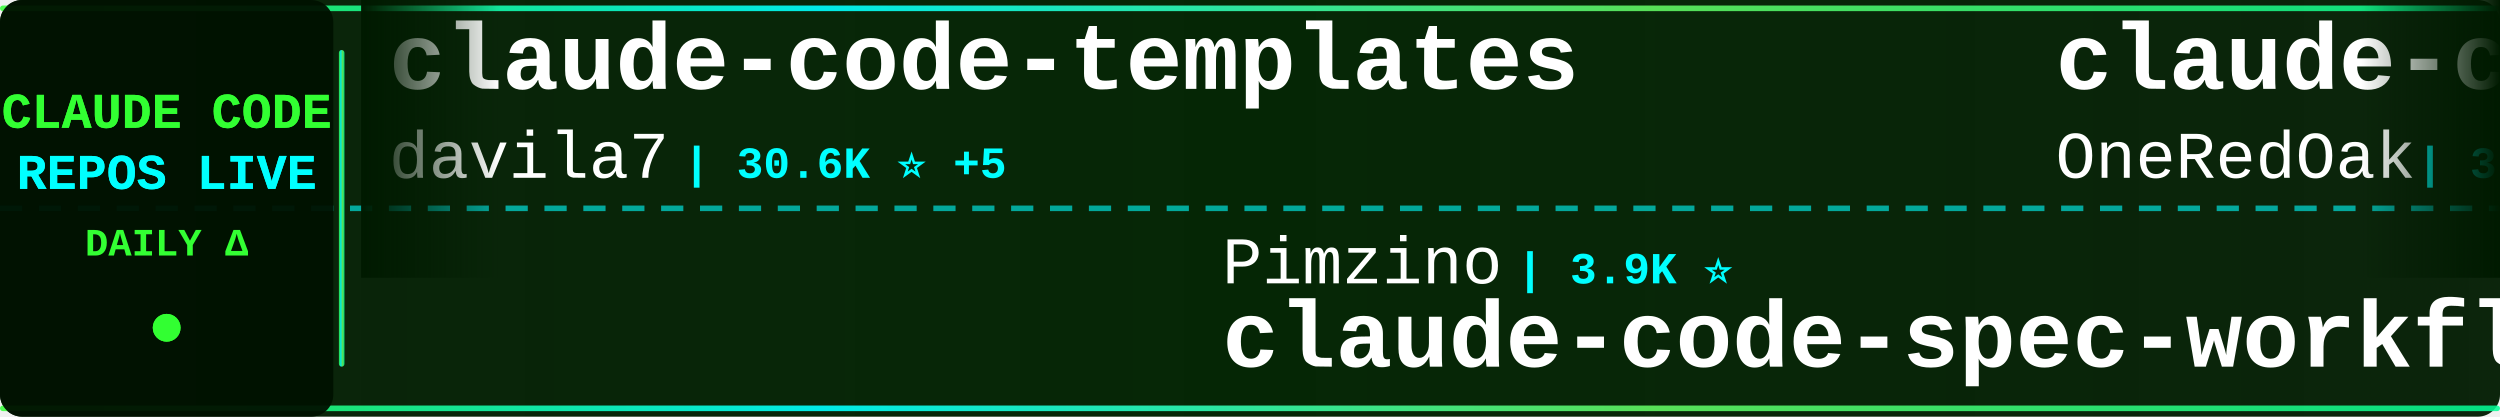
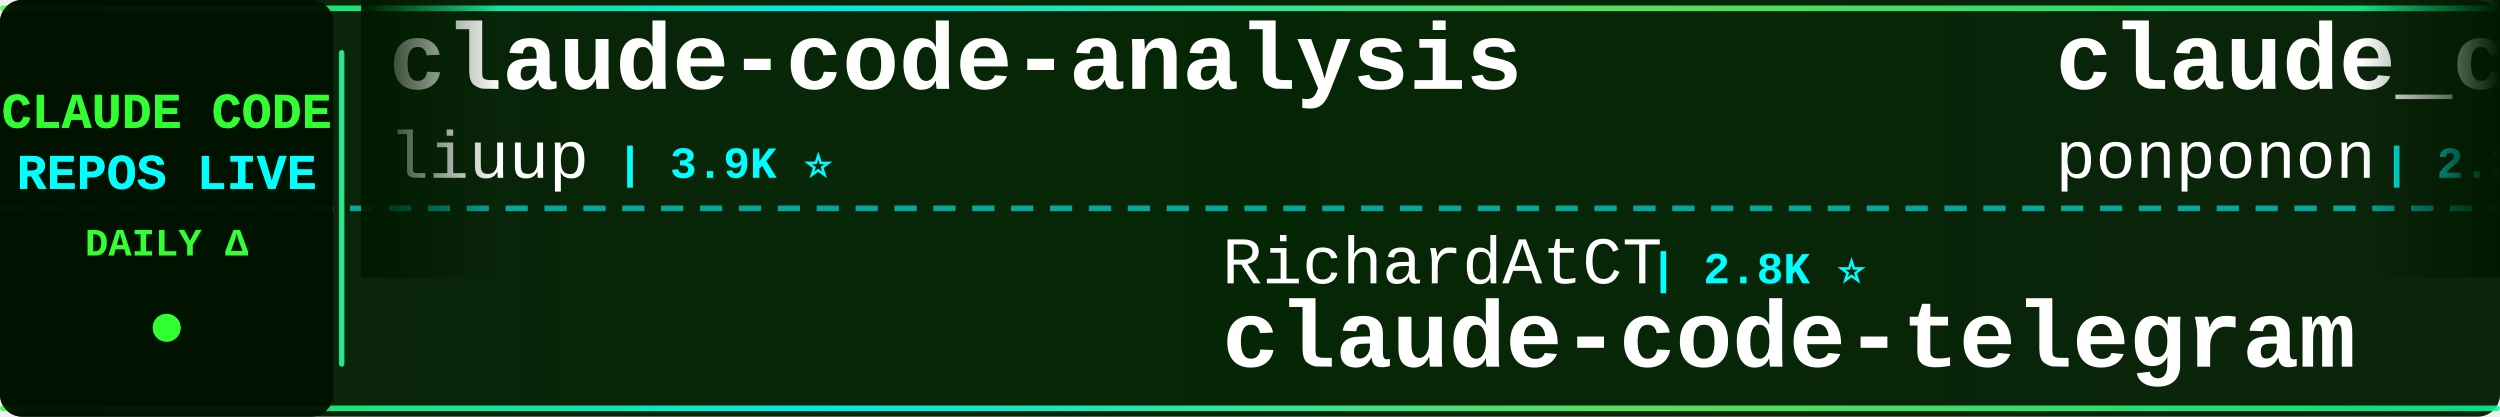
<svg xmlns="http://www.w3.org/2000/svg" width="900" height="150">
  <defs>
    <linearGradient id="tickerBg" x1="0%" y1="0%" x2="100%" y2="0%">
      <stop offset="0%" style="stop-color:#001a00;stop-opacity:0.95" />
      <stop offset="50%" style="stop-color:#002200;stop-opacity:0.98" />
      <stop offset="100%" style="stop-color:#001a00;stop-opacity:0.95" />
    </linearGradient>
    <linearGradient id="borderGrad" x1="0%" y1="0%" x2="100%" y2="0%">
      <stop offset="0%" style="stop-color:#33ff33;stop-opacity:0.85">
        <animate attributeName="stop-opacity" values="0.85;1;0.85" dur="2s" repeatCount="indefinite" />
      </stop>
      <stop offset="33%" style="stop-color:#00ffff;stop-opacity:0.9">
        <animate attributeName="stop-opacity" values="0.9;1;0.9" dur="2.2s" repeatCount="indefinite" />
      </stop>
      <stop offset="66%" style="stop-color:#66ff66;stop-opacity:0.85">
        <animate attributeName="stop-opacity" values="0.85;1;0.85" dur="1.8s" repeatCount="indefinite" />
      </stop>
      <stop offset="100%" style="stop-color:#00ff99;stop-opacity:0.85">
        <animate attributeName="stop-opacity" values="0.85;1;0.85" dur="2s" repeatCount="indefinite" />
      </stop>
    </linearGradient>
    <filter id="textGlow">
      <feGaussianBlur stdDeviation="0.1" result="coloredBlur" />
      <feMerge>
        <feMergeNode in="coloredBlur" />
        <feMergeNode in="SourceGraphic" />
      </feMerge>
    </filter>
    <filter id="metricGlow">
      <feGaussianBlur stdDeviation="0.2" result="coloredBlur" />
      <feMerge>
        <feMergeNode in="coloredBlur" />
        <feMergeNode in="SourceGraphic" />
      </feMerge>
    </filter>
    <linearGradient id="leftFade" x1="0%" y1="0%" x2="100%" y2="0%">
      <stop offset="0%" style="stop-color:#001a00;stop-opacity:1" />
      <stop offset="100%" style="stop-color:#001a00;stop-opacity:0" />
    </linearGradient>
    <linearGradient id="rightFade" x1="0%" y1="0%" x2="100%" y2="0%">
      <stop offset="0%" style="stop-color:#001a00;stop-opacity:0" />
      <stop offset="100%" style="stop-color:#001a00;stop-opacity:1" />
    </linearGradient>
  </defs>
  <rect width="900" height="150" fill="url(#tickerBg)" rx="8" />
  <rect x="0" y="2" width="900" height="2" fill="url(#borderGrad)" rx="1" />
  <rect x="0" y="146" width="900" height="2" fill="url(#borderGrad)" rx="1" />
  <line x1="0" y1="75" x2="900" y2="75" stroke="#00ffff" stroke-width="2" stroke-dasharray="8 6" opacity="0.6" />
  <rect x="0" y="0" width="120" height="150" fill="#001100" opacity="0.95" rx="8" />
  <text x="60" y="46" font-family="'Courier New', monospace" font-size="18" font-weight="bold" fill="#33ff33" text-anchor="middle" filter="url(#textGlow)">
    CLAUDE CODE
  </text>
  <text x="60" y="68" font-family="'Courier New', monospace" font-size="18" font-weight="bold" fill="#00ffff" text-anchor="middle" filter="url(#textGlow)">
    REPOS LIVE
  </text>
  <text x="60" y="92" font-family="'Courier New', monospace" font-size="14" font-weight="bold" fill="#33ff33" text-anchor="middle">
    DAILY Δ
  </text>
  <circle cx="60" cy="118" r="5" fill="#33ff33" filter="url(#metricGlow)">
    <animate attributeName="r" values="4;6;4" dur="1.5s" repeatCount="indefinite" />
    <animate attributeName="opacity" values="0.6;1;0.6" dur="1.5s" repeatCount="indefinite" />
  </circle>
  <rect x="122" y="18" width="2" height="114" fill="url(#borderGrad)" rx="1" />
  <clipPath id="tickerClip">
    <rect x="130" y="0" width="770" height="150" />
  </clipPath>
  <g clip-path="url(#tickerClip)">
    <g id="tickerItems">
      <animateTransform attributeName="transform" attributeType="XML" type="translate" from="0 0" to="-3000 0" dur="54s" repeatCount="indefinite" />
      <g transform="translate(0, 0)">
-         <text x="140" y="32" font-family="'Courier New', monospace" font-size="34" font-weight="bold" fill="#ffffff">claude-code-templates</text>
-         <text x="140" y="64" font-family="'Courier New', monospace" font-size="24" font-weight="normal" fill="#ffffff" opacity="1.0">davila7</text>
-         <text x="246" y="64" font-family="'Courier New', monospace" font-size="16" font-weight="bold" fill="#00ffff"> | 30.6K ⭐ +5</text>
+         <text x="140" y="32" font-family="'Courier New', monospace" font-size="34" font-weight="bold" fill="#ffffff">claude-code-analysis</text>
+         <text x="140" y="64" font-family="'Courier New', monospace" font-size="24" font-weight="normal" fill="#ffffff" opacity="1.0">liuup</text>
+         <text x="222" y="64" font-family="'Courier New', monospace" font-size="16" font-weight="bold" fill="#00ffff"> | 3.9K ⭐</text>
      </g>
      <g transform="translate(300, 0)">
-         <text x="140" y="102" font-family="'Courier New', monospace" font-size="24" font-weight="normal" fill="#ffffff" opacity="1.0">Pimzino</text>
-         <text x="246" y="102" font-family="'Courier New', monospace" font-size="16" font-weight="bold" fill="#00ffff"> | 3.9K ⭐</text>
-         <text x="140" y="132" font-family="'Courier New', monospace" font-size="34" font-weight="bold" fill="#ffffff">claude-code-spec-workflo...</text>
+         <text x="140" y="102" font-family="'Courier New', monospace" font-size="24" font-weight="normal" fill="#ffffff" opacity="1.0">RichardAtCT</text>
+         <text x="294" y="102" font-family="'Courier New', monospace" font-size="16" font-weight="bold" fill="#00ffff"> | 2.8K ⭐</text>
+         <text x="140" y="132" font-family="'Courier New', monospace" font-size="34" font-weight="bold" fill="#ffffff">claude-code-telegram</text>
      </g>
      <g transform="translate(600, 0)">
-         <text x="140" y="32" font-family="'Courier New', monospace" font-size="34" font-weight="bold" fill="#ffffff">claude-code-workflows</text>
-         <text x="140" y="64" font-family="'Courier New', monospace" font-size="24" font-weight="normal" fill="#ffffff" opacity="1.0">OneRedOak</text>
-         <text x="270" y="64" font-family="'Courier New', monospace" font-size="16" font-weight="bold" fill="#00ffff"> | 3.9K ⭐</text>
+         <text x="140" y="32" font-family="'Courier New', monospace" font-size="34" font-weight="bold" fill="#ffffff">claude_code_src</text>
+         <text x="140" y="64" font-family="'Courier New', monospace" font-size="24" font-weight="normal" fill="#ffffff" opacity="1.0">ponponon</text>
+         <text x="258" y="64" font-family="'Courier New', monospace" font-size="16" font-weight="bold" fill="#00ffff"> | 2.3K ⭐</text>
      </g>
      <g transform="translate(900, 0)">
-         <text x="140" y="102" font-family="'Courier New', monospace" font-size="24" font-weight="normal" fill="#ffffff" opacity="1.0">multica-ai</text>
-         <text x="282" y="102" font-family="'Courier New', monospace" font-size="16" font-weight="bold" fill="#00ffff"> | 211.8K ⭐ +80</text>
-         <text x="140" y="132" font-family="'Courier New', monospace" font-size="34" font-weight="bold" fill="#ffffff">andrej-karpathy-skills</text>
+         <text x="140" y="102" font-family="'Courier New', monospace" font-size="24" font-weight="normal" fill="#ffffff" opacity="1.0">luyao618</text>
+         <text x="258" y="102" font-family="'Courier New', monospace" font-size="16" font-weight="bold" fill="#00ffff"> | 1.7K ⭐</text>
+         <text x="140" y="132" font-family="'Courier New', monospace" font-size="34" font-weight="bold" fill="#ffffff">Claude-Code-Source-Study</text>
      </g>
      <g transform="translate(1200, 0)">
-         <text x="140" y="32" font-family="'Courier New', monospace" font-size="34" font-weight="bold" fill="#ffffff">claude-code</text>
-         <text x="140" y="64" font-family="'Courier New', monospace" font-size="24" font-weight="normal" fill="#ffffff" opacity="1.0">isboyjc</text>
-         <text x="246" y="64" font-family="'Courier New', monospace" font-size="16" font-weight="bold" fill="#00ffff"> | 162 ⭐</text>
+         <text x="140" y="32" font-family="'Courier New', monospace" font-size="34" font-weight="bold" fill="#ffffff">claude-code-my-workflow</text>
+         <text x="140" y="64" font-family="'Courier New', monospace" font-size="24" font-weight="normal" fill="#ffffff" opacity="1.0">pedrohcgs</text>
+         <text x="270" y="64" font-family="'Courier New', monospace" font-size="16" font-weight="bold" fill="#00ffff"> | 1.6K ⭐</text>
      </g>
      <g transform="translate(1500, 0)">
-         <text x="140" y="102" font-family="'Courier New', monospace" font-size="24" font-weight="normal" fill="#ffffff" opacity="1.0">Maciek-roboblog</text>
-         <text x="342" y="102" font-family="'Courier New', monospace" font-size="16" font-weight="bold" fill="#00ffff"> | 8.7K ⭐</text>
-         <text x="140" y="132" font-family="'Courier New', monospace" font-size="34" font-weight="bold" fill="#ffffff">Claude-Code-Usage-Monito...</text>
+         <text x="140" y="102" font-family="'Courier New', monospace" font-size="24" font-weight="normal" fill="#ffffff" opacity="1.0">Yuyz0112</text>
+         <text x="258" y="102" font-family="'Courier New', monospace" font-size="16" font-weight="bold" fill="#00ffff"> | 2.4K ⭐</text>
+         <text x="140" y="132" font-family="'Courier New', monospace" font-size="34" font-weight="bold" fill="#ffffff">claude-code-reverse</text>
      </g>
      <g transform="translate(1800, 0)">
-         <text x="140" y="32" font-family="'Courier New', monospace" font-size="34" font-weight="bold" fill="#ffffff">claude-code-hooks-master...</text>
-         <text x="140" y="64" font-family="'Courier New', monospace" font-size="24" font-weight="normal" fill="#ffffff" opacity="1.0">disler</text>
-         <text x="234" y="64" font-family="'Courier New', monospace" font-size="16" font-weight="bold" fill="#00ffff"> | 3.9K ⭐ +1</text>
+         <text x="140" y="32" font-family="'Courier New', monospace" font-size="34" font-weight="bold" fill="#ffffff">andrej-karpathy-skills</text>
+         <text x="140" y="64" font-family="'Courier New', monospace" font-size="24" font-weight="normal" fill="#ffffff" opacity="1.0">multica-ai</text>
+         <text x="282" y="64" font-family="'Courier New', monospace" font-size="16" font-weight="bold" fill="#00ffff"> | 211.9K ⭐ +47</text>
      </g>
      <g transform="translate(2100, 0)">
-         <text x="140" y="102" font-family="'Courier New', monospace" font-size="24" font-weight="normal" fill="#ffffff" opacity="1.0">asgeirtj</text>
-         <text x="258" y="102" font-family="'Courier New', monospace" font-size="16" font-weight="bold" fill="#00ffff"> | 64.5K ⭐ +26</text>
-         <text x="140" y="132" font-family="'Courier New', monospace" font-size="34" font-weight="bold" fill="#ffffff">system_prompts_leaks</text>
+         <text x="140" y="102" font-family="'Courier New', monospace" font-size="24" font-weight="normal" fill="#ffffff" opacity="1.0">anthropics</text>
+         <text x="282" y="102" font-family="'Courier New', monospace" font-size="16" font-weight="bold" fill="#00ffff"> | 6.2K ⭐ +1</text>
+         <text x="140" y="132" font-family="'Courier New', monospace" font-size="34" font-weight="bold" fill="#ffffff">claude-code-security-rev...</text>
      </g>
      <g transform="translate(2400, 0)">
-         <text x="140" y="32" font-family="'Courier New', monospace" font-size="34" font-weight="bold" fill="#ffffff">everything-claude-code</text>
-         <text x="140" y="64" font-family="'Courier New', monospace" font-size="24" font-weight="normal" fill="#ffffff" opacity="1.0">WorldFlowAI</text>
-         <text x="294" y="64" font-family="'Courier New', monospace" font-size="16" font-weight="bold" fill="#00ffff"> | 2.7K ⭐ +10</text>
+         <text x="140" y="32" font-family="'Courier New', monospace" font-size="34" font-weight="bold" fill="#ffffff">claude-code</text>
+         <text x="140" y="64" font-family="'Courier New', monospace" font-size="24" font-weight="normal" fill="#ffffff" opacity="1.0">ochamber</text>
+         <text x="258" y="64" font-family="'Courier New', monospace" font-size="16" font-weight="bold" fill="#00ffff"> | 1 ⭐</text>
      </g>
      <g transform="translate(2700, 0)">
-         <text x="140" y="102" font-family="'Courier New', monospace" font-size="24" font-weight="normal" fill="#ffffff" opacity="1.0">wanshuiyin</text>
-         <text x="282" y="102" font-family="'Courier New', monospace" font-size="16" font-weight="bold" fill="#00ffff"> | 15.9K ⭐ +14</text>
-         <text x="140" y="132" font-family="'Courier New', monospace" font-size="34" font-weight="bold" fill="#ffffff">Auto-claude-code-researc...</text>
+         <text x="140" y="102" font-family="'Courier New', monospace" font-size="24" font-weight="normal" fill="#ffffff" opacity="1.0">disler</text>
+         <text x="234" y="102" font-family="'Courier New', monospace" font-size="16" font-weight="bold" fill="#00ffff"> | 1.7K ⭐</text>
+         <text x="140" y="132" font-family="'Courier New', monospace" font-size="34" font-weight="bold" fill="#ffffff">pi-vs-claude-code</text>
      </g>
      <g transform="translate(3000, 0)">
-         <text x="140" y="32" font-family="'Courier New', monospace" font-size="34" font-weight="bold" fill="#ffffff">claude-code-templates</text>
-         <text x="140" y="64" font-family="'Courier New', monospace" font-size="24" font-weight="normal" fill="#ffffff" opacity="1.0">davila7</text>
-         <text x="246" y="64" font-family="'Courier New', monospace" font-size="16" font-weight="bold" fill="#00ffff"> | 30.6K ⭐ +5</text>
+         <text x="140" y="32" font-family="'Courier New', monospace" font-size="34" font-weight="bold" fill="#ffffff">claude-code-analysis</text>
+         <text x="140" y="64" font-family="'Courier New', monospace" font-size="24" font-weight="normal" fill="#ffffff" opacity="1.0">liuup</text>
+         <text x="222" y="64" font-family="'Courier New', monospace" font-size="16" font-weight="bold" fill="#00ffff"> | 3.9K ⭐</text>
      </g>
      <g transform="translate(3300, 0)">
-         <text x="140" y="102" font-family="'Courier New', monospace" font-size="24" font-weight="normal" fill="#ffffff" opacity="1.0">Pimzino</text>
-         <text x="246" y="102" font-family="'Courier New', monospace" font-size="16" font-weight="bold" fill="#00ffff"> | 3.9K ⭐</text>
-         <text x="140" y="132" font-family="'Courier New', monospace" font-size="34" font-weight="bold" fill="#ffffff">claude-code-spec-workflo...</text>
+         <text x="140" y="102" font-family="'Courier New', monospace" font-size="24" font-weight="normal" fill="#ffffff" opacity="1.0">RichardAtCT</text>
+         <text x="294" y="102" font-family="'Courier New', monospace" font-size="16" font-weight="bold" fill="#00ffff"> | 2.8K ⭐</text>
+         <text x="140" y="132" font-family="'Courier New', monospace" font-size="34" font-weight="bold" fill="#ffffff">claude-code-telegram</text>
      </g>
      <g transform="translate(3600, 0)">
-         <text x="140" y="32" font-family="'Courier New', monospace" font-size="34" font-weight="bold" fill="#ffffff">claude-code-workflows</text>
-         <text x="140" y="64" font-family="'Courier New', monospace" font-size="24" font-weight="normal" fill="#ffffff" opacity="1.0">OneRedOak</text>
-         <text x="270" y="64" font-family="'Courier New', monospace" font-size="16" font-weight="bold" fill="#00ffff"> | 3.9K ⭐</text>
+         <text x="140" y="32" font-family="'Courier New', monospace" font-size="34" font-weight="bold" fill="#ffffff">claude_code_src</text>
+         <text x="140" y="64" font-family="'Courier New', monospace" font-size="24" font-weight="normal" fill="#ffffff" opacity="1.0">ponponon</text>
+         <text x="258" y="64" font-family="'Courier New', monospace" font-size="16" font-weight="bold" fill="#00ffff"> | 2.3K ⭐</text>
      </g>
      <g transform="translate(3900, 0)">
-         <text x="140" y="102" font-family="'Courier New', monospace" font-size="24" font-weight="normal" fill="#ffffff" opacity="1.0">multica-ai</text>
-         <text x="282" y="102" font-family="'Courier New', monospace" font-size="16" font-weight="bold" fill="#00ffff"> | 211.8K ⭐ +80</text>
-         <text x="140" y="132" font-family="'Courier New', monospace" font-size="34" font-weight="bold" fill="#ffffff">andrej-karpathy-skills</text>
+         <text x="140" y="102" font-family="'Courier New', monospace" font-size="24" font-weight="normal" fill="#ffffff" opacity="1.0">luyao618</text>
+         <text x="258" y="102" font-family="'Courier New', monospace" font-size="16" font-weight="bold" fill="#00ffff"> | 1.7K ⭐</text>
+         <text x="140" y="132" font-family="'Courier New', monospace" font-size="34" font-weight="bold" fill="#ffffff">Claude-Code-Source-Study</text>
      </g>
    </g>
  </g>
  <rect x="130" y="0" width="50" height="100" fill="url(#leftFade)" />
  <rect x="850" y="0" width="50" height="100" fill="url(#rightFade)" />
</svg>
